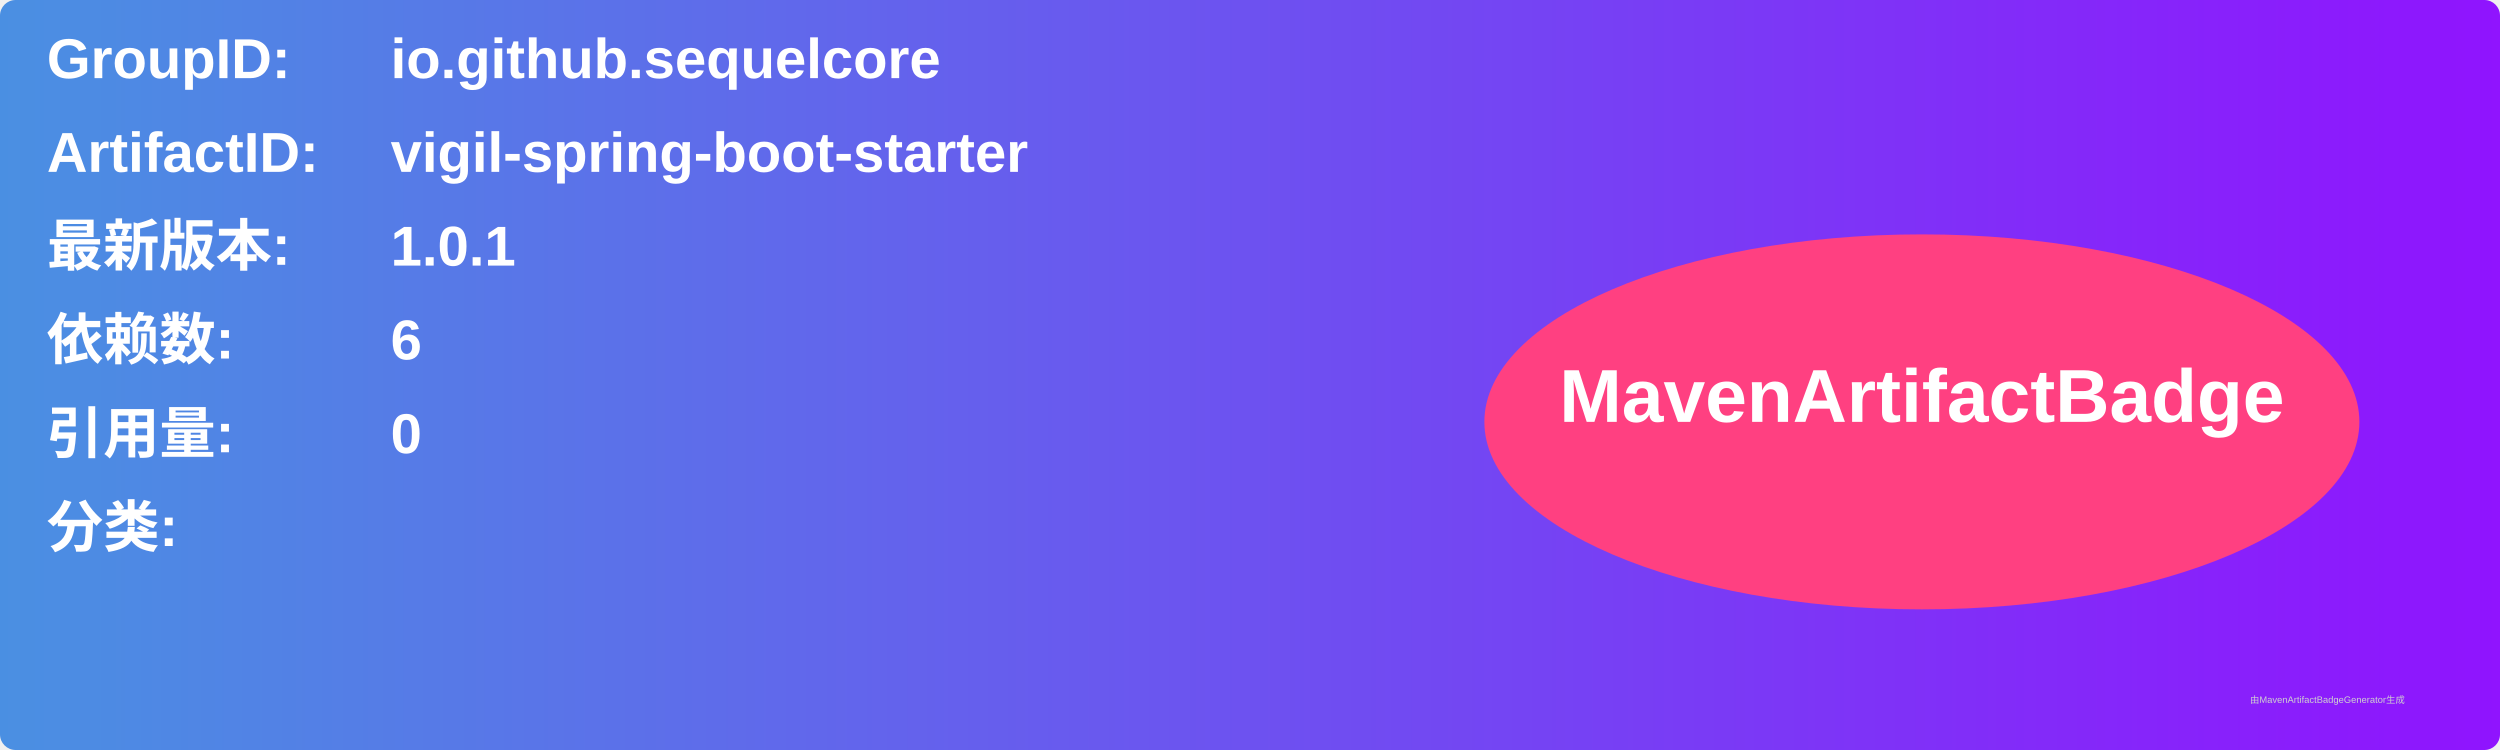
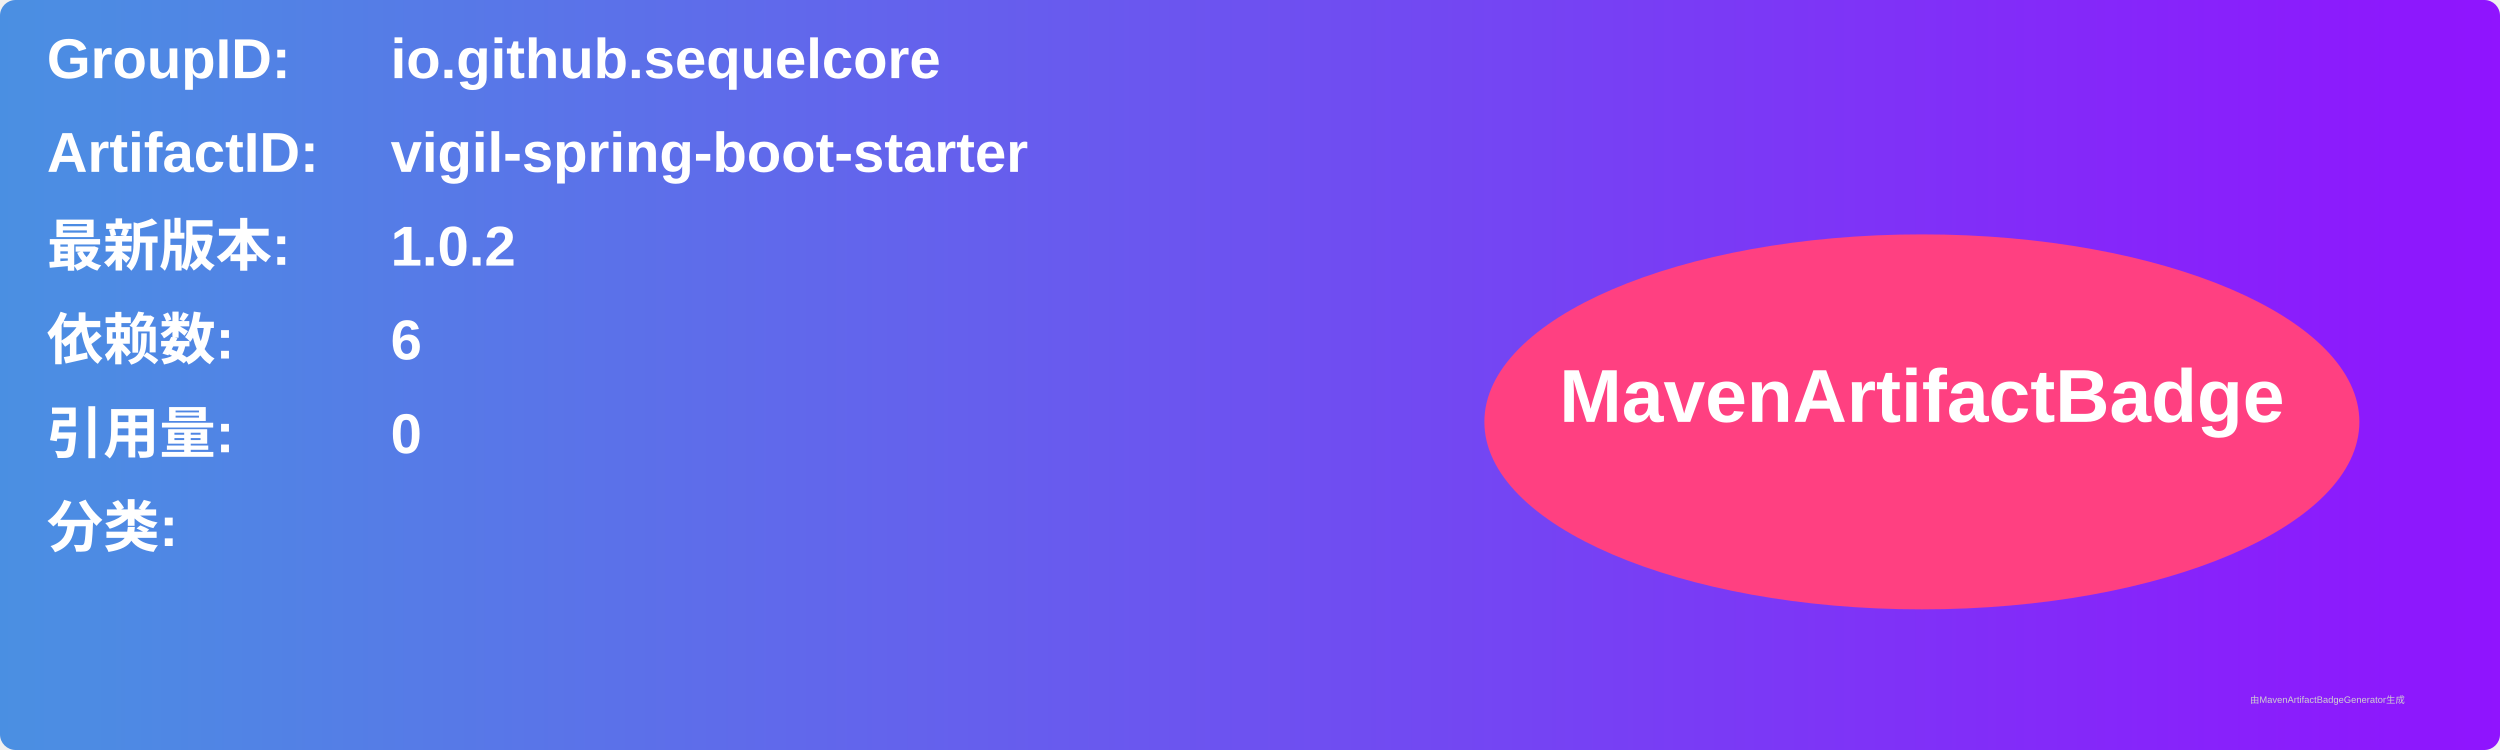
<svg xmlns="http://www.w3.org/2000/svg" width="800" height="240" viewBox="0 0 800 240">
  <linearGradient id="grad" x1="0%" y1="0%" x2="100%" y2="0%">
    <stop offset="0%" stop-color="#4a90e2" />
    <stop offset="100%" stop-color="#9013fe" />
  </linearGradient>
  <rect width="100%" height="100%" rx="5" ry="5" fill="url(#grad)" />
  <g transform="translate(15, 15)">
    <text x="0" y="10" font-family="Arial" font-size="18" fill="white" font-weight="bold" width="260">GroupID:</text>
    <text x="110" y="10" font-family="Arial" font-size="18" fill="white" font-weight="bold" width="460">io.github.sequelcore</text>
    <text x="0" y="40" font-family="Arial" font-size="18" fill="white" font-weight="bold" width="260">ArtifactID:</text>
    <text x="110" y="40" font-family="Arial" font-size="18" fill="white" font-weight="bold" width="460">vigil-spring-boot-starter</text>
    <text x="0" y="70" font-family="Arial" font-size="18" fill="white" font-weight="bold">最新版本:</text>
    <text x="110" y="70" font-family="Arial" font-size="18" fill="white" font-weight="bold">
-       <tspan font-weight="bold">1.0.1</tspan>
+       <tspan font-weight="bold">1.0.2</tspan>
    </text>
    <text x="0" y="100" font-family="Arial" font-size="18" fill="white" font-weight="bold">依赖数: </text>
    <text x="110" y="100" font-family="Arial" font-size="18" fill="white">
      <tspan font-weight="bold">6</tspan>
    </text>
    <text x="0" y="130" font-family="Arial" font-size="18" fill="white" font-weight="bold">引用量: </text>
    <text x="110" y="130" font-family="Arial" font-size="18" fill="white">
      <tspan font-weight="bold">0</tspan>
    </text>
    <text x="0" y="160" font-family="Arial" font-size="18" fill="white" font-weight="bold">分类:</text>
    <text x="10" y="190" font-family="Arial" font-size="10" fill="white">
      <tspan font-weight="bold" />
    </text>
    <ellipse cx="600" cy="120" rx="140" ry="60" fill="#ff4081" />
    <text x="600" y="120" text-anchor="middle" font-family="Arial" font-size="24" fill="white" font-weight="bold">MavenArtifactBadge</text>
  </g>
  <text x="720" y="225" font-family="Arial" font-size="3" fill="#d0d0d0">由MavenArtifactBadgeGenerator生成</text>
</svg>
